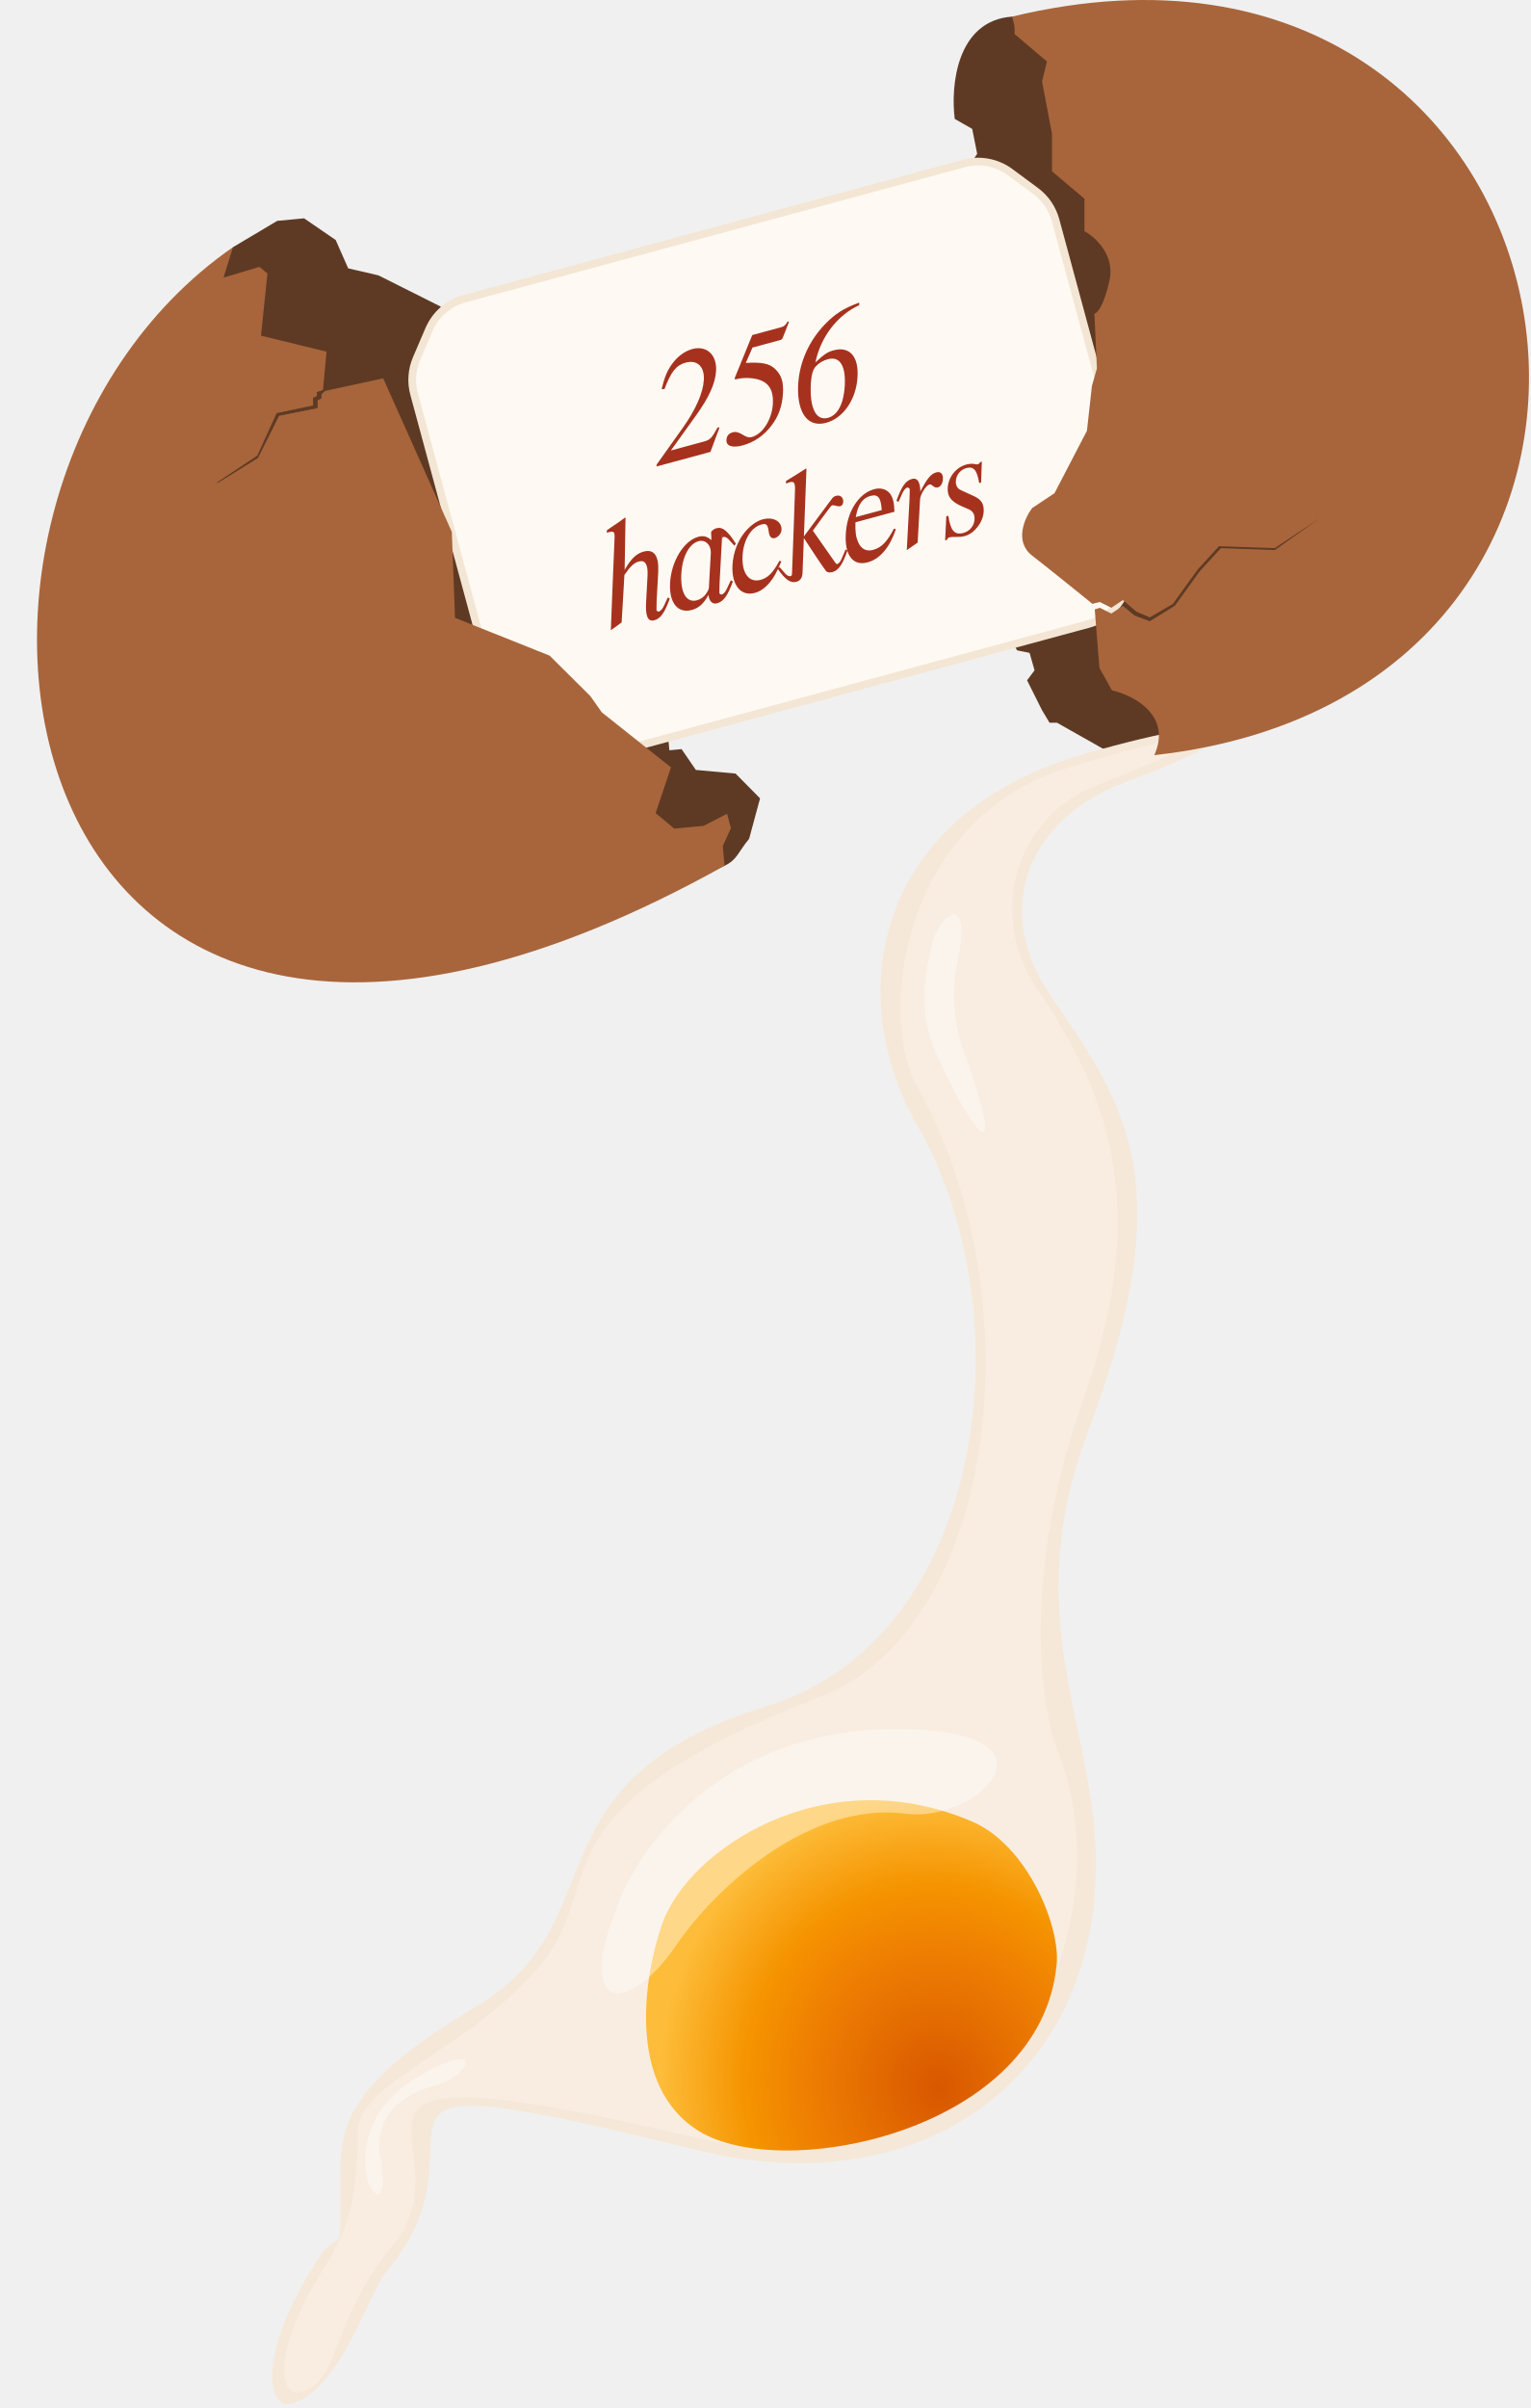
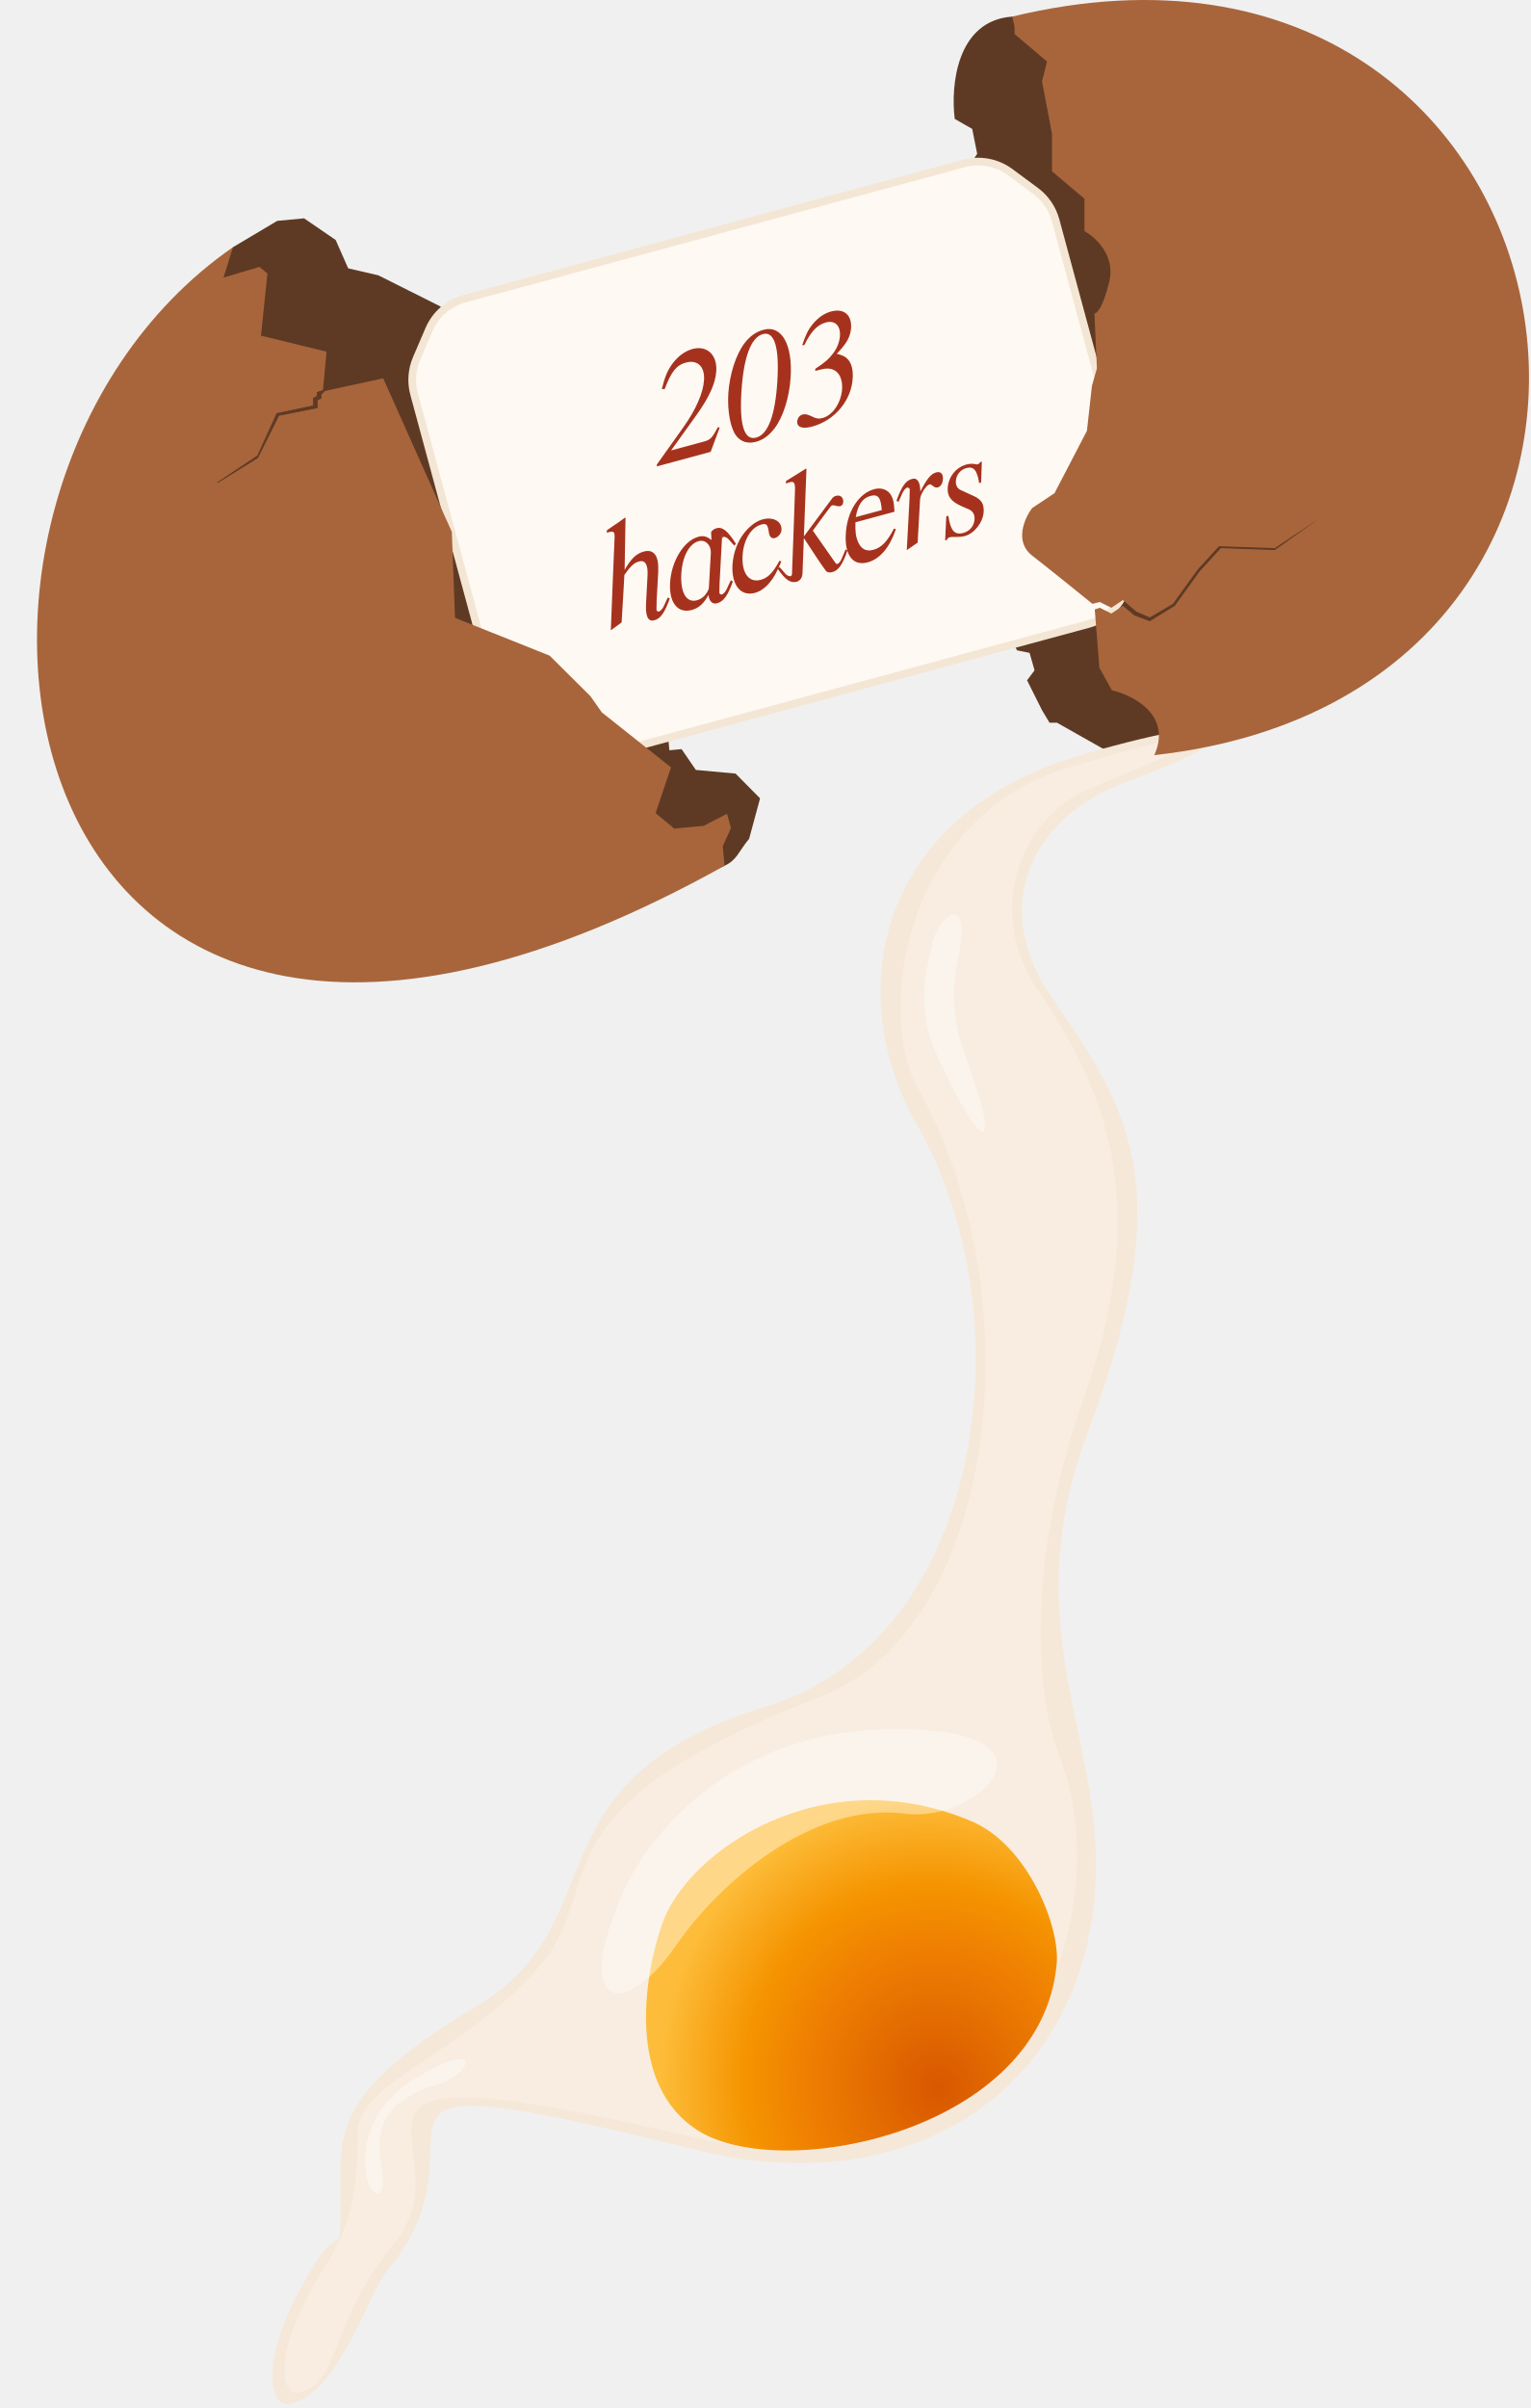
- <svg xmlns="http://www.w3.org/2000/svg" width="398" height="626" fill="none">
-   <path d="M188.426 225.063C74.347 278.08-61.906 224.992 60.578 64.266l11.518-6.85 6.98-.658 8.214 5.628 3.256 7.375 7.855 1.82 16.127 8.082L124.55 90.88l.419 4.442 7.938 9.495-1.425 5.256-5.531 2.443.419 4.442 2.957 4.202.359 3.808-.886 10.967 4.107 2.814 13.326-1.258 3.269-6.07 10.081 11.853.599 6.346 9.051 14.511 2.156 22.845 1.903-.18.779 8.25 3.173-.3 3.711 5.412 10.333.946 6.37 6.442-2.85 10.512c-2.874 3.472-3.112 5.485-6.382 7.004ZM300.171 196.316c94.701-27.243 141.403-195.24-36.972-191.997-14.53 1.038-16 18.162-14.919 26.594l4.54 2.595 1.298 6.486-5.838 8.432 1.297 8.432 5.838 1.298v3.243l-2.595 3.243v3.243l4.541 3.892-1.946 8.433-2.595 2.594 1.298 3.892v3.892l1.297 2.594.649 4.54-1.946 3.244 5.189 2.594-.649 3.892h-2.594c-1.557 0-1.081 3.46-.649 5.189 2.162-.216 5.578 0 1.946 2.595-3.633 2.595-2.378 6.703-1.297 8.432l1.946 1.298v1.945l-2.595 7.784-1.297 12.324 5.837.649 1.298 15.567 3.243 5.838 3.243.649 1.297 4.54-1.946 2.595 3.892 7.783 1.946 3.244h1.946l14.919 8.432h10.378Z" fill="#5E3A24" />
-   <path d="M250.702 42.492 120.784 77.655a14.001 14.001 0 0 0-9.21 7.996l-3.251 7.582a14 14 0 0 0-.647 9.175l21.704 80.194a14.004 14.004 0 0 0 5.187 7.597l6.632 4.907a13.998 13.998 0 0 0 11.984 2.259l129.919-35.162a14.001 14.001 0 0 0 9.209-7.996l3.252-7.582a14 14 0 0 0 .647-9.176l-21.705-80.194a13.995 13.995 0 0 0-5.186-7.596l-6.632-4.907a14 14 0 0 0-11.985-2.26Z" fill="#FEF9F3" stroke="#F4E6D4" stroke-width="2" />
-   <path d="m187.104 111.163-2.352 6.314-14.015 3.793.029-.505 6.905-9.701c3.24-4.565 5.164-8.939 5.353-12.223.242-3.546-1.705-5.381-4.717-4.566-2.471.669-3.797 2.354-5.514 6.88l-.748-.005c.803-3.16 1.395-4.646 2.623-6.387 1.435-2.046 3.368-3.481 5.337-4.014 3.745-1.014 6.442 1.447 6.212 5.653-.188 3.284-1.827 6.876-5.256 11.659l-6.501 9.052 8.61-2.33c1.622-.439 2.068-.933 3.558-3.698l.476.078Zm18.054-27.429-1.618 4.126c-.158.333-.253.442-.833.598l-7.027 1.902-1.737 3.993c4.158-.255 6.174.152 7.638 1.58 1.681 1.616 2.2 3.382 2.026 6.413-.21 3.206-1.12 5.814-2.889 8.158-1.938 2.638-4.552 4.464-7.564 5.279-2.702.732-4.343.181-4.238-1.422.047-1.049.617-1.7 1.659-1.982.773-.209 1.533-.001 2.623.657 1.002.641 1.577.775 2.311.577 2.819-.763 5.201-4.516 5.472-8.568.24-4.167-1.451-6.279-5.506-6.714-1.41-.157-2.873-.052-4.031.262-.27.073-.417-.011-.392-.225 0 0 .007-.127.063-.225l4.512-11.042 7.49-2.027c.773-.21 1.145-.517 1.737-1.548l.304.208Zm9.688 26.178c-5.406 1.463-7.687-3.596-7.271-10.174.376-5.654 2.776-11.028 6.836-15.317 2.788-2.868 4.867-4.218 9.01-5.754l.012.66c-5.674 2.613-10.028 8.267-11.384 14.891 2.382-2.22 3.159-2.72 4.742-3.148 4.131-1.118 6.561 1.58 6.199 6.983-.334 5.809-3.704 10.658-8.144 11.859Zm4.832-9.554c.315-5.265-1.287-7.815-4.376-6.98-1.274.346-2.377 1.017-3.175 1.896-.731.82-1.095 2.078-1.257 4.236-.388 6.528 1.289 9.969 4.455 9.112 2.51-.679 4.073-3.63 4.353-8.264Zm-48.503 48.268-.41 7.363c-.044.757-.026 2.203-.047 2.582.034.28.378.478.648.404.347-.094.871-.608 1.244-1.372l1.043-2.272.53.271c-1.355 3.724-2.403 5.209-4.025 5.648-1.93.522-2.312-1.653-2.138-4.684l.379-7.023c.121-2.768-.592-4.025-2.253-3.576-1.274.345-2.293 1.325-3.774 3.508-.212 4.118-.472 8.209-.722 12.337l-2.804 2.044c.293-7.953.634-15.877.965-23.84.092-1.807-.175-2.025-1.603-1.638-.155.041-.309.083-.415.153l.026-.67.872-.609c1.858-1.248 2.768-1.868 3.867-2.704l.109.095-.233 13.531c1.623-2.884 3.032-4.26 4.963-4.783 2.664-.721 3.979 1.078 3.778 5.235Zm13.746-10.268c.232-.519.914-.91 1.416-1.046 1.544-.418 2.875.672 5.026 4.027l-.397.522-1.537-1.698c-.417-.467-1.051-.668-1.322-.595-.27.073-.358.511-.334.753l.067-2.048-.714 13.287c-.043.758-.025 2.204-.047 2.582.035.281.378.478.649.405.347-.094.871-.609 1.244-1.373l1.071-2.32.54.31c-1.355 3.723-2.442 5.219-4.063 5.658-1.313.355-2.097-.552-2.283-2.159-1.219 2.236-2.477 3.405-4.33 3.907-3.629.982-5.925-1.836-5.656-6.964.288-5.673 3.561-11.034 7.345-12.058 1.313-.355 2.249-.111 3.422.856l-.097-2.046Zm-.583 14.537.513-9.131c.095-2.098-1.418-3.553-3.155-3.083-2.51.68-4.288 4.062-4.521 8.559-.255 4.876 1.339 7.552 4.08 6.81.966-.261 1.837-.87 2.449-1.823.359-.511.592-1.03.634-1.332Zm18.841-6.922c-1.188 2.807-1.938 4.171-2.971 5.404-1.185 1.439-2.468 2.366-3.896 2.753-3.668.993-6.094-1.997-5.835-7.165.179-3.322 1.381-6.382 3.248-8.669 1.414-1.667 3.002-2.843 4.585-3.272 2.78-.752 5.026.505 4.924 2.729-.041.922-.857 1.889-1.745 2.13-.772.209-1.364-.294-1.53-1.368l-.132-.793c-.25-1.383-.625-1.696-1.822-1.372-2.664.721-4.649 3.952-4.899 8.081-.261 4.546 1.642 7.138 4.693 6.313 1.892-.512 3.168-1.769 4.91-4.976l.47.205Zm8.202-8.022c1.945 2.748 3.862 5.544 5.807 8.291.13.172.329.45.522.397.27-.073.805-.549 1.055-1.155l1.142-2.671.462.33c-1.249 3.654-2.374 5.16-3.842 5.557-.579.157-1.102.215-1.662-.172-2.023-2.726-3.887-5.785-5.825-8.659-.125 3.059-.222 6.069-.347 9.128-.055 1.175-.583 1.981-1.548 2.242-1.544.418-2.862-.468-4.877-3.321l.436-.532 1.568 1.813c.427.506 1.09.658 1.36.585.27-.073.331-.462.335-.754.313-7.875.493-13.642.768-21.507.077-2.01-.252-2.46-1.333-2.167-.347.094-.607.206-1.021.359l.026-.67c1.745-1.053 3.442-2.133 5.177-3.224l.137.045-.669 17.586 7.291-9.806c.303-.413.619-.623 1.044-.738.965-.261 1.701.161 1.885 1.148.111.715-.168 1.371-.747 1.528-.232.062-.688.062-1.147-.104-.41-.138-.789-.16-.982-.107-.116.031-.249.15-.439.367-1.513 2.067-3.113 4.116-4.576 6.211Zm21.587-.372c-1.577 4.736-4.158 7.755-7.324 8.612-3.784 1.024-5.992-1.776-5.701-7.283.285-5.838 3.298-10.631 7.39-11.739 1.699-.46 3.193.006 4.127 1.162.749 1.082 1.042 2.164 1.149 4.704l-10.155 2.748c-.068 2.505.112 3.782.681 5.12.832 1.847 2.136 2.53 3.95 2.039 2.124-.575 3.618-2.098 5.386-5.519l.497.156Zm-3.667-4.975c-.228-3.295-.974-4.212-2.981-3.669-2.008.544-3.236 2.285-3.775 5.498l6.756-1.829Zm15.908-8.118c-.065 1.136-.533 2.009-1.344 2.229-.425.114-.835-.023-1.318-.431-.326-.285-.649-.405-.842-.352-.888.24-2.366 2.588-2.438 3.85-.229 3.75-.408 7.528-.636 11.278l-2.824 1.966c.254-4.42.459-8.868.713-13.288.043-.757.036-2.164.057-2.543-.034-.281-.427-.506-.697-.433-.347.094-.822.637-1.195 1.401l-1.033 2.31-.529-.271c1.344-3.762 2.392-5.247 4.014-5.686 1.583-.429 2.134.997 2.207 3.256 1.74-3.371 2.735-4.594 4.125-4.97 1.12-.303 1.792.344 1.74 1.684Zm9.176-3.809c.116-.032.277-.2.552-.564l.386-.105-.186 5.438-.502.136c-.541-3.376-1.444-4.417-3.336-3.905a3.721 3.721 0 0 0-2.729 3.391c-.076 1.098.407 1.962 1.297 2.343l3.407 1.564c1.938.884 2.62 2.026 2.532 3.997-.121 2.768-2.393 5.703-4.902 6.383-.695.188-1.51.242-2.422.241-.796-.034-1.164-.017-1.512.077-.386.105-.52.224-.762.704l-.425.115.296-6.255.541-.146c.55 3.871 1.621 5.073 3.899 4.456 1.699-.46 2.817-1.84 2.919-3.608.044-1.214-.438-2.078-1.563-2.56l-1.83-.79c-2.692-1.219-3.696-2.48-3.594-4.704.167-2.905 2.147-5.388 4.85-6.12.811-.219 1.586-.263 2.249-.111.361.109.642.075.835.023Z" fill="#A6321E" />
-   <path d="M273 258.5c-14.963-22.218-6.08-45.766 20.5-55.5 35.5-13 32.59-19.711-11.5-7-55.5 16-62.5 63.5-43.5 96.5 28.429 49.376 17.904 133.526-39 151-63.5 19.5-38.5 56-75.5 78s-35.5 32.974-35.5 48c0 19.837.489 7.749-6.302 18.5-16.323 25.845-11.556 37.752-7.197 37 13.035-2.25 20.88-29.06 25.499-34.5C131.5 554 76 533 181.501 559c58.002 14.294 103.5-18.5 103.5-74.5 0-35.5-20.463-63.76-2-112.5 25-66 8.703-85.728-10.001-113.5Z" fill="#F5E8D8" />
-   <path d="M269.665 256.985c-13.2-19.6-5.165-44.485 14.835-52.485 42.894-17.157 32-16.5-6.5-5-43.561 13.012-49.884 64.487-39.5 82.985C269.665 338 259 423.357 213.5 441c-77.454 30.034-54.5 48.5-73.5 70.5s-47 29.744-47 43c0 17.5-2.677 25.5-8.667 34.985-14.4 22.799-10.845 33.163-7 32.5 11.5-1.985 7.8-17.7 25-38.5 21.5-26-33.269-53.738 77.667-27.985 84 19.5 112.5-56 95.333-99.515-5.636-14.285-8.909-49.18 6.5-92.5 18.667-52.485 4.332-82-12.168-106.5Z" fill="#F8EDE0" />
-   <path d="M252.794 473.539c-38.74-16.592-73.975 7.582-80.608 26.615-4.704 13.5-9.397 42.223 9.608 53.886 22.001 13.5 89.059-.038 93-43.5.893-9.836-7.607-30.837-22-37.001Z" fill="url(#a)" />
-   <path d="M188.427 225.063c-190.994 106.37-221-96.31-127.849-160.797l-2.455 7.914 9.34-2.802 2.083 1.724-1.676 16.164 17.037 4.154-.945 10.333 15.684-3.4 17.852 39.93.826 22.33 24.617 9.841 10.596 10.525 2.958 4.202 17.995 14.308-3.999 11.901 4.861 4.023 7.615-.718 6.106-3.137.994 3.747-2.119 4.682.479 5.076Z" fill="#A8653B" />
-   <path d="m82.5 102 1.5-.5h.5l-1 1v1l-1 .5v2l-10 2-5.5 11-10.5 6.5 10.5-7 5-11 9.5-2v-2l1-.5v-1Z" fill="#5E3A24" stroke="#5E3A24" stroke-width=".2" />
-   <path fill-rule="evenodd" clip-rule="evenodd" d="M300.172 196.316c151.781-16.865 116.106-228.97-36.973-191.997.13.519.234.908.317 1.22.332 1.245.332 1.245.332 3.32l8.432 7.135-1.297 5.19 2.594 13.62v9.73l8.433 7.135v8.432c2.811 1.514 8.043 6.227 6.486 12.973-1.557 6.746-3.243 8.432-3.892 8.432l.649 14.27-1.297 4.541-1.298 11.675-8.432 16.216-5.838 3.892c-1.946 2.595-4.67 8.692 0 12.324 4.452 3.462 12.006 9.556 15.7 12.554L286 156.5l3 1.5 3-2 3.5 3 3.5 1.5 6-3.5 6.5-9 5.5-6 14.5.5 12-8-12 8.5-14-.5-5.5 6-6.5 9-6.5 4-4-1.5-3-2.5-3 2-3-1.5-1.312.437 1.214 15.176 3.243 5.838c5.621 1.297 15.697 6.486 11.027 16.865Z" fill="#A8653B" />
-   <path d="M243.499 274c-5-11-3-20.833-1-29 1.715-7 10.5-14 6.5 5-1.263 6-1.433 15 1.5 23 11 30 4.516 26.335-7 1ZM233 449.5c-46 0-67.833 31.667-73 47.5-10 25.5 3 27.5 16 8.5 10.4-15.2 34.714-37.261 59.5-34 19 2.5 43.5-22-2.5-22ZM108.499 540c-13.928 8.124-14.5 21-13 26.5 1.5 5.499 5.5 6.199 3.5-5.001s5.01-16.862 14.5-19.499c9-2.5 13-12.5-5-2Z" fill="#fff" fill-opacity=".4" />
+ <svg xmlns="http://www.w3.org/2000/svg" width="398" height="626" viewBox="0 0 398 626" fill="none">
+   <path d="M188.427 225.063C74.348 278.08 -61.905 224.992 60.578 64.266L72.096 57.417L79.077 56.758L87.29 62.386L90.547 69.761L98.401 71.581L114.529 79.663L124.55 90.881L124.969 95.323L132.908 104.818L131.483 110.074L125.951 112.517L126.37 116.959L129.328 121.161L129.687 124.969L128.801 135.936L132.908 138.75L146.234 137.492L149.502 131.422L159.584 143.275L160.182 149.621L169.234 164.132L171.389 186.977L173.293 186.797L174.071 195.047L177.244 194.747L180.956 200.159L191.288 201.105L197.658 207.547L194.808 218.059C191.935 221.531 191.697 223.544 188.427 225.063Z" fill="#5E3A24" />
+   <path d="M300.171 196.316C394.872 169.073 441.574 1.076 263.199 4.319C248.669 5.357 247.199 22.481 248.28 30.913L252.82 33.508L254.118 39.994L248.28 48.426L249.577 56.858L255.415 58.156V61.399L252.82 64.642V67.885L257.361 71.777L255.415 80.21L252.82 82.804L254.118 86.696V90.588L255.415 93.182L256.064 97.723L254.118 100.966L259.307 103.56L258.658 107.452H256.064C254.507 107.452 254.983 110.912 255.415 112.641C257.577 112.425 260.993 112.641 257.361 115.236C253.728 117.831 254.983 121.939 256.064 123.668L258.01 124.966V126.911L255.415 134.695L254.118 147.019L259.955 147.668L261.253 163.235L264.496 169.073L267.739 169.722L269.036 174.262L267.09 176.857L270.982 184.64L272.928 187.884H274.874L289.793 196.316C294.982 196.316 298.225 196.316 300.171 196.316Z" fill="#5E3A24" />
+   <path d="M250.702 42.492L120.784 77.655C116.653 78.773 113.261 81.718 111.574 85.651L108.323 93.233C107.08 96.131 106.852 99.364 107.676 102.408L129.38 182.602C130.204 185.646 132.032 188.323 134.567 190.199L141.199 195.106C144.638 197.651 149.053 198.483 153.183 197.365L283.102 162.203C287.232 161.085 290.625 158.139 292.311 154.207L295.563 146.625C296.806 143.727 297.034 140.493 296.21 137.449L274.505 57.255C273.682 54.211 271.854 51.535 269.319 49.659L262.687 44.752C259.248 42.207 254.833 41.374 250.702 42.492Z" fill="#FEF9F3" stroke="#F4E6D4" stroke-width="2" />
+   <path d="M187.161 111.148L184.809 117.462L170.793 121.255L170.822 120.75L177.728 111.049C180.967 106.484 182.891 102.109 183.08 98.826C183.322 95.28 181.375 93.445 178.363 94.26C175.892 94.928 174.566 96.613 172.849 101.139L172.102 101.134C172.904 97.975 173.497 96.489 174.724 94.747C176.16 92.701 178.092 91.267 180.061 90.734C183.806 89.72 186.503 92.181 186.274 96.387C186.085 99.67 184.447 103.263 181.017 108.045L174.516 117.098L183.127 114.768C184.748 114.329 185.195 113.835 186.684 111.07L187.161 111.148ZM205.601 98.159C205.282 103.26 203.637 108.512 201.394 111.398C199.983 113.23 198.423 114.357 196.609 114.848C194.524 115.412 192.767 114.893 191.535 113.403C189.985 111.502 189.109 106.891 189.399 102.296C189.721 97.36 191.376 92.147 193.61 89.222C195.02 87.39 196.58 86.263 198.549 85.73C203.259 84.455 206.161 89.513 205.601 98.159ZM202.147 99.177C202.704 90.365 201.408 86.034 198.396 86.849C195.307 87.685 193.378 92.807 192.814 101.745C192.246 110.518 193.557 114.597 196.646 113.761C199.735 112.925 201.59 107.989 202.147 99.177ZM221.736 98.392C221.434 103.861 217.298 109.249 211.198 110.9C208.688 111.579 207.222 111.064 207.32 109.587C207.371 108.703 207.919 107.974 208.73 107.755C209.348 107.588 209.962 107.712 210.961 108.187C212.215 108.842 212.945 108.935 213.91 108.674C216.574 107.953 218.752 104.67 218.994 101.123C219.161 98.219 217.948 96.185 215.787 95.858C214.921 95.72 214.128 95.852 212.004 96.426L212.023 95.882C214.552 94.203 215.592 93.3 216.746 91.745C217.72 90.445 218.348 88.784 218.435 87.268C218.588 84.616 217.085 83.199 214.769 83.826C212.491 84.443 210.828 86.261 209.158 89.737L208.614 89.719C209.57 86.974 210.148 85.74 211.295 84.311C212.698 82.605 214.335 81.457 216.111 80.977C219.431 80.078 221.522 81.833 221.326 85.242C221.157 87.526 220.192 89.32 217.595 91.971C219.106 92.349 219.81 92.656 220.465 93.39C221.445 94.41 221.898 96.235 221.736 98.392ZM171.175 148.626L170.765 155.989C170.721 156.746 170.739 158.192 170.718 158.571C170.752 158.851 171.096 159.048 171.366 158.975C171.713 158.881 172.237 158.367 172.61 157.603L173.653 155.331L174.183 155.602C172.828 159.325 171.78 160.811 170.158 161.25C168.228 161.772 167.846 159.596 168.02 156.566L168.399 149.543C168.52 146.775 167.807 145.518 166.146 145.967C164.872 146.312 163.853 147.292 162.372 149.475C162.16 153.593 161.9 157.684 161.65 161.812L158.846 163.856C159.139 155.903 159.48 147.979 159.811 140.016C159.903 138.209 159.636 137.991 158.208 138.378C158.053 138.419 157.899 138.461 157.793 138.531L157.819 137.861L158.691 137.252C160.549 136.004 161.459 135.384 162.558 134.548L162.667 134.643L162.434 148.174C164.057 145.29 165.466 143.914 167.397 143.391C170.061 142.67 171.376 144.469 171.175 148.626ZM184.921 138.358C185.153 137.839 185.835 137.448 186.337 137.312C187.881 136.894 189.212 137.984 191.363 141.339L190.966 141.86L189.429 140.163C189.012 139.696 188.378 139.494 188.107 139.568C187.837 139.641 187.749 140.079 187.773 140.321L187.84 138.273L187.126 151.56C187.083 152.318 187.101 153.763 187.079 154.142C187.114 154.423 187.457 154.62 187.728 154.547C188.075 154.453 188.599 153.938 188.972 153.174L190.043 150.854L190.583 151.164C189.228 154.887 188.141 156.383 186.52 156.822C185.207 157.177 184.423 156.27 184.237 154.663C183.018 156.899 181.76 158.068 179.907 158.57C176.278 159.552 173.982 156.734 174.251 151.606C174.539 145.933 177.812 140.572 181.596 139.548C182.909 139.193 183.845 139.437 185.018 140.404L184.921 138.358ZM184.338 152.895L184.851 143.764C184.946 141.666 183.433 140.211 181.696 140.681C179.186 141.361 177.408 144.743 177.175 149.24C176.92 154.116 178.514 156.792 181.255 156.05C182.221 155.789 183.092 155.18 183.704 154.227C184.063 153.716 184.296 153.197 184.338 152.895ZM203.179 145.973C201.991 148.78 201.241 150.144 200.208 151.376C199.023 152.816 197.74 153.743 196.312 154.13C192.644 155.123 190.218 152.132 190.477 146.965C190.656 143.643 191.858 140.583 193.725 138.296C195.139 136.629 196.727 135.453 198.31 135.024C201.09 134.272 203.336 135.529 203.234 137.753C203.193 138.675 202.377 139.642 201.489 139.882C200.717 140.091 200.125 139.589 199.959 138.515L199.827 137.722C199.577 136.339 199.202 136.026 198.005 136.35C195.341 137.071 193.356 140.302 193.106 144.43C192.845 148.977 194.748 151.569 197.799 150.744C199.691 150.232 200.967 148.975 202.709 145.768L203.179 145.973ZM211.381 137.951C213.326 140.699 215.243 143.495 217.188 146.242C217.318 146.414 217.517 146.692 217.71 146.639C217.98 146.566 218.515 146.09 218.765 145.484L219.907 142.813L220.369 143.143C219.12 146.797 217.995 148.303 216.527 148.7C215.948 148.857 215.425 148.915 214.865 148.528C212.842 145.802 210.978 142.743 209.04 139.869C208.915 142.928 208.818 145.938 208.693 148.997C208.638 150.172 208.11 150.978 207.145 151.239C205.601 151.657 204.283 150.771 202.268 147.918L202.704 147.386L204.272 149.199C204.699 149.705 205.362 149.857 205.632 149.784C205.902 149.711 205.963 149.322 205.967 149.03C206.28 141.155 206.46 135.388 206.735 127.523C206.812 125.513 206.483 125.063 205.402 125.356C205.055 125.45 204.795 125.562 204.381 125.715L204.407 125.045C206.152 123.992 207.849 122.912 209.584 121.82L209.721 121.866L209.052 139.452L216.343 129.646C216.646 129.233 216.962 129.023 217.387 128.908C218.352 128.647 219.088 129.069 219.272 130.055C219.383 130.771 219.104 131.427 218.525 131.584C218.293 131.646 217.837 131.645 217.378 131.48C216.968 131.342 216.589 131.32 216.396 131.373C216.28 131.404 216.147 131.523 215.957 131.74C214.444 133.807 212.844 135.856 211.381 137.951ZM232.968 137.578C231.391 142.315 228.81 145.334 225.644 146.191C221.86 147.215 219.652 144.415 219.943 138.907C220.228 133.07 223.241 128.277 227.333 127.169C229.032 126.709 230.526 127.175 231.46 128.331C232.209 129.413 232.502 130.494 232.609 133.035L222.454 135.783C222.386 138.288 222.566 139.565 223.135 140.903C223.967 142.75 225.271 143.433 227.085 142.942C229.209 142.367 230.703 140.844 232.471 137.423L232.968 137.578ZM229.301 132.604C229.073 129.309 228.327 128.392 226.32 128.935C224.312 129.479 223.084 131.22 222.545 134.432L229.301 132.604ZM245.209 124.486C245.144 125.622 244.676 126.495 243.865 126.714C243.44 126.829 243.03 126.692 242.547 126.284C242.221 125.999 241.898 125.879 241.705 125.931C240.817 126.172 239.339 128.519 239.267 129.782C239.038 133.532 238.859 137.31 238.631 141.06L235.807 143.026C236.061 138.606 236.266 134.158 236.52 129.738C236.563 128.981 236.556 127.574 236.577 127.195C236.543 126.914 236.15 126.689 235.88 126.762C235.533 126.856 235.058 127.399 234.685 128.163L233.652 130.473L233.123 130.202C234.467 126.44 235.515 124.955 237.137 124.516C238.72 124.087 239.271 125.513 239.344 127.772C241.084 124.401 242.079 123.178 243.469 122.802C244.589 122.499 245.261 123.146 245.209 124.486ZM254.385 120.676C254.501 120.645 254.662 120.477 254.937 120.113L255.323 120.008L255.137 125.446L254.635 125.581C254.094 122.205 253.191 121.165 251.299 121.677C249.793 122.085 248.664 123.426 248.57 125.068C248.494 126.166 248.977 127.03 249.867 127.411L253.274 128.975C255.212 129.859 255.894 131.001 255.806 132.972C255.685 135.74 253.413 138.675 250.904 139.355C250.209 139.543 249.394 139.597 248.482 139.596C247.686 139.562 247.318 139.579 246.97 139.673C246.584 139.778 246.45 139.897 246.208 140.377L245.783 140.492L246.079 134.237L246.62 134.091C247.17 137.962 248.241 139.164 250.519 138.547C252.218 138.087 253.336 136.707 253.438 134.939C253.482 133.725 253 132.861 251.875 132.379L250.045 131.589C247.353 130.37 246.349 129.109 246.451 126.885C246.618 123.98 248.598 121.497 251.301 120.765C252.112 120.546 252.887 120.502 253.55 120.654C253.911 120.763 254.192 120.729 254.385 120.676Z" fill="#A6321E" />
+   <path d="M273 258.5C258.037 236.282 266.92 212.734 293.5 203C329 190 326.09 183.289 282 196C226.5 212 219.5 259.5 238.5 292.5C266.928 341.876 256.403 426.026 199.5 443.5C136 463 161 499.5 124 521.5C87 543.5 88.5 554.474 88.5 569.5C88.5 589.337 88.989 577.249 82.198 588C65.874 613.845 70.642 625.752 75 625C88.036 622.75 95.88 595.94 100.5 590.5C131.5 554 76 533 181.5 559C239.502 573.294 285 540.5 285 484.5C285 449 264.538 420.74 283 372C308 306 291.703 286.272 273 258.5Z" fill="#F5E8D8" />
+   <path d="M269.664 256.985C256.464 237.385 264.5 212.5 284.5 204.5C327.394 187.343 316.5 188 278 199.5C234.439 212.512 228.116 263.987 238.5 282.485C269.664 338 259 423.357 213.5 441C136.045 471.034 159 489.5 140 511.5C121 533.5 93 541.244 93 554.5C93 572 90.323 580 84.332 589.485C69.932 612.284 73.487 622.648 77.332 621.985C88.832 620 85.132 604.285 102.332 583.485C123.832 557.485 69.064 529.747 180 555.5C264 575 292.5 499.5 275.332 455.985C269.697 441.7 266.424 406.805 281.832 363.485C300.5 311 286.164 281.485 269.664 256.985Z" fill="#F8EDE0" />
+   <path d="M252.794 473.539C214.054 456.947 178.819 481.121 172.186 500.154C167.482 513.654 162.789 542.377 181.794 554.04C203.795 567.54 270.853 554.002 274.794 510.54C275.687 500.704 267.187 479.703 252.794 473.539Z" fill="url(#paint0_radial_1906_2831)" />
+   <path d="M188.427 225.063C-2.567 331.432 -32.572 128.753 60.578 64.266L58.123 72.18L67.463 69.378L69.546 71.102L67.87 87.266L84.907 91.42L83.962 101.753L99.646 98.353L117.498 138.283L118.324 160.613L142.941 170.454L153.537 180.979L156.495 185.181L174.49 199.489L170.491 211.39L175.352 215.413L182.967 214.695L189.073 211.558L190.067 215.305L187.948 219.987L188.427 225.063Z" fill="#A8653B" />
+   <path d="M82.5 102L84 101.5H84.5L83.5 102.5V103.5L82.5 104V106L72.5 108L67 119L56.5 125.5L67 118.5L72 107.5L81.5 105.5V103.5L82.5 103V102Z" fill="#5E3A24" stroke="#5E3A24" stroke-width="0.2" />
+   <path fill-rule="evenodd" clip-rule="evenodd" d="M300.172 196.316C451.953 179.451 416.278 -32.654 263.199 4.319C263.329 4.838 263.433 5.227 263.516 5.539C263.848 6.784 263.848 6.784 263.848 8.859L272.28 15.994L270.983 21.183L273.578 34.804V44.534L282.01 51.669V60.101C284.821 61.615 290.053 66.328 288.496 73.074C286.94 79.82 285.253 81.506 284.605 81.506L285.253 95.776L283.956 100.317L282.659 111.992L274.226 128.208L268.389 132.1C266.443 134.695 263.718 140.792 268.389 144.424C272.84 147.886 280.394 153.98 284.088 156.978L286 156.5L289 158L292 156L295.5 159L299 160.5L305 157L311.5 148L317 142L331.5 142.5L343.5 134.5L331.5 143L317.5 142.5L312 148.5L305.5 157.5L299 161.5L295 160L292 157.5L289 159.5L286 158L284.688 158.437L285.902 173.613L289.145 179.451C294.767 180.748 304.842 185.937 300.172 196.316Z" fill="#A8653B" />
+   <path d="M243.5 274C238.5 263 240.5 253.167 242.5 245C244.214 238 253 231 249 250C247.737 256 247.567 265 250.5 273C261.5 303 255.016 299.335 243.5 274Z" fill="white" fill-opacity="0.4" />
+   <path d="M233 449.5C187 449.5 165.167 481.167 160 497C150 522.5 163 524.5 176 505.5C186.4 490.3 210.714 468.239 235.5 471.5C254.5 474 279 449.5 233 449.5Z" fill="white" fill-opacity="0.4" />
+   <path d="M108.5 540C94.572 548.124 94 561 95.5 566.5C97 571.999 101 572.699 99 561.499C97 550.299 104.01 544.637 113.5 542C122.5 539.5 126.5 529.5 108.5 540Z" fill="white" fill-opacity="0.4" />
  <defs>
-     <radialGradient id="a" cx="0" cy="0" r="1" gradientUnits="userSpaceOnUse" gradientTransform="matrix(-68.49984 22.5004 -23.9724 -72.98118 244 543)">
+     <radialGradient id="paint0_radial_1906_2831" cx="0" cy="0" r="1" gradientUnits="userSpaceOnUse" gradientTransform="translate(244 543) rotate(161.816) scale(72.1006 76.8175)">
      <stop stop-color="#D85700" />
-       <stop offset=".487" stop-color="#EF8002" />
-       <stop offset=".696" stop-color="#F59400" />
+       <stop offset="0.487" stop-color="#EF8002" />
+       <stop offset="0.696" stop-color="#F59400" />
      <stop offset="1" stop-color="#FDBD3A" />
    </radialGradient>
  </defs>
</svg>
